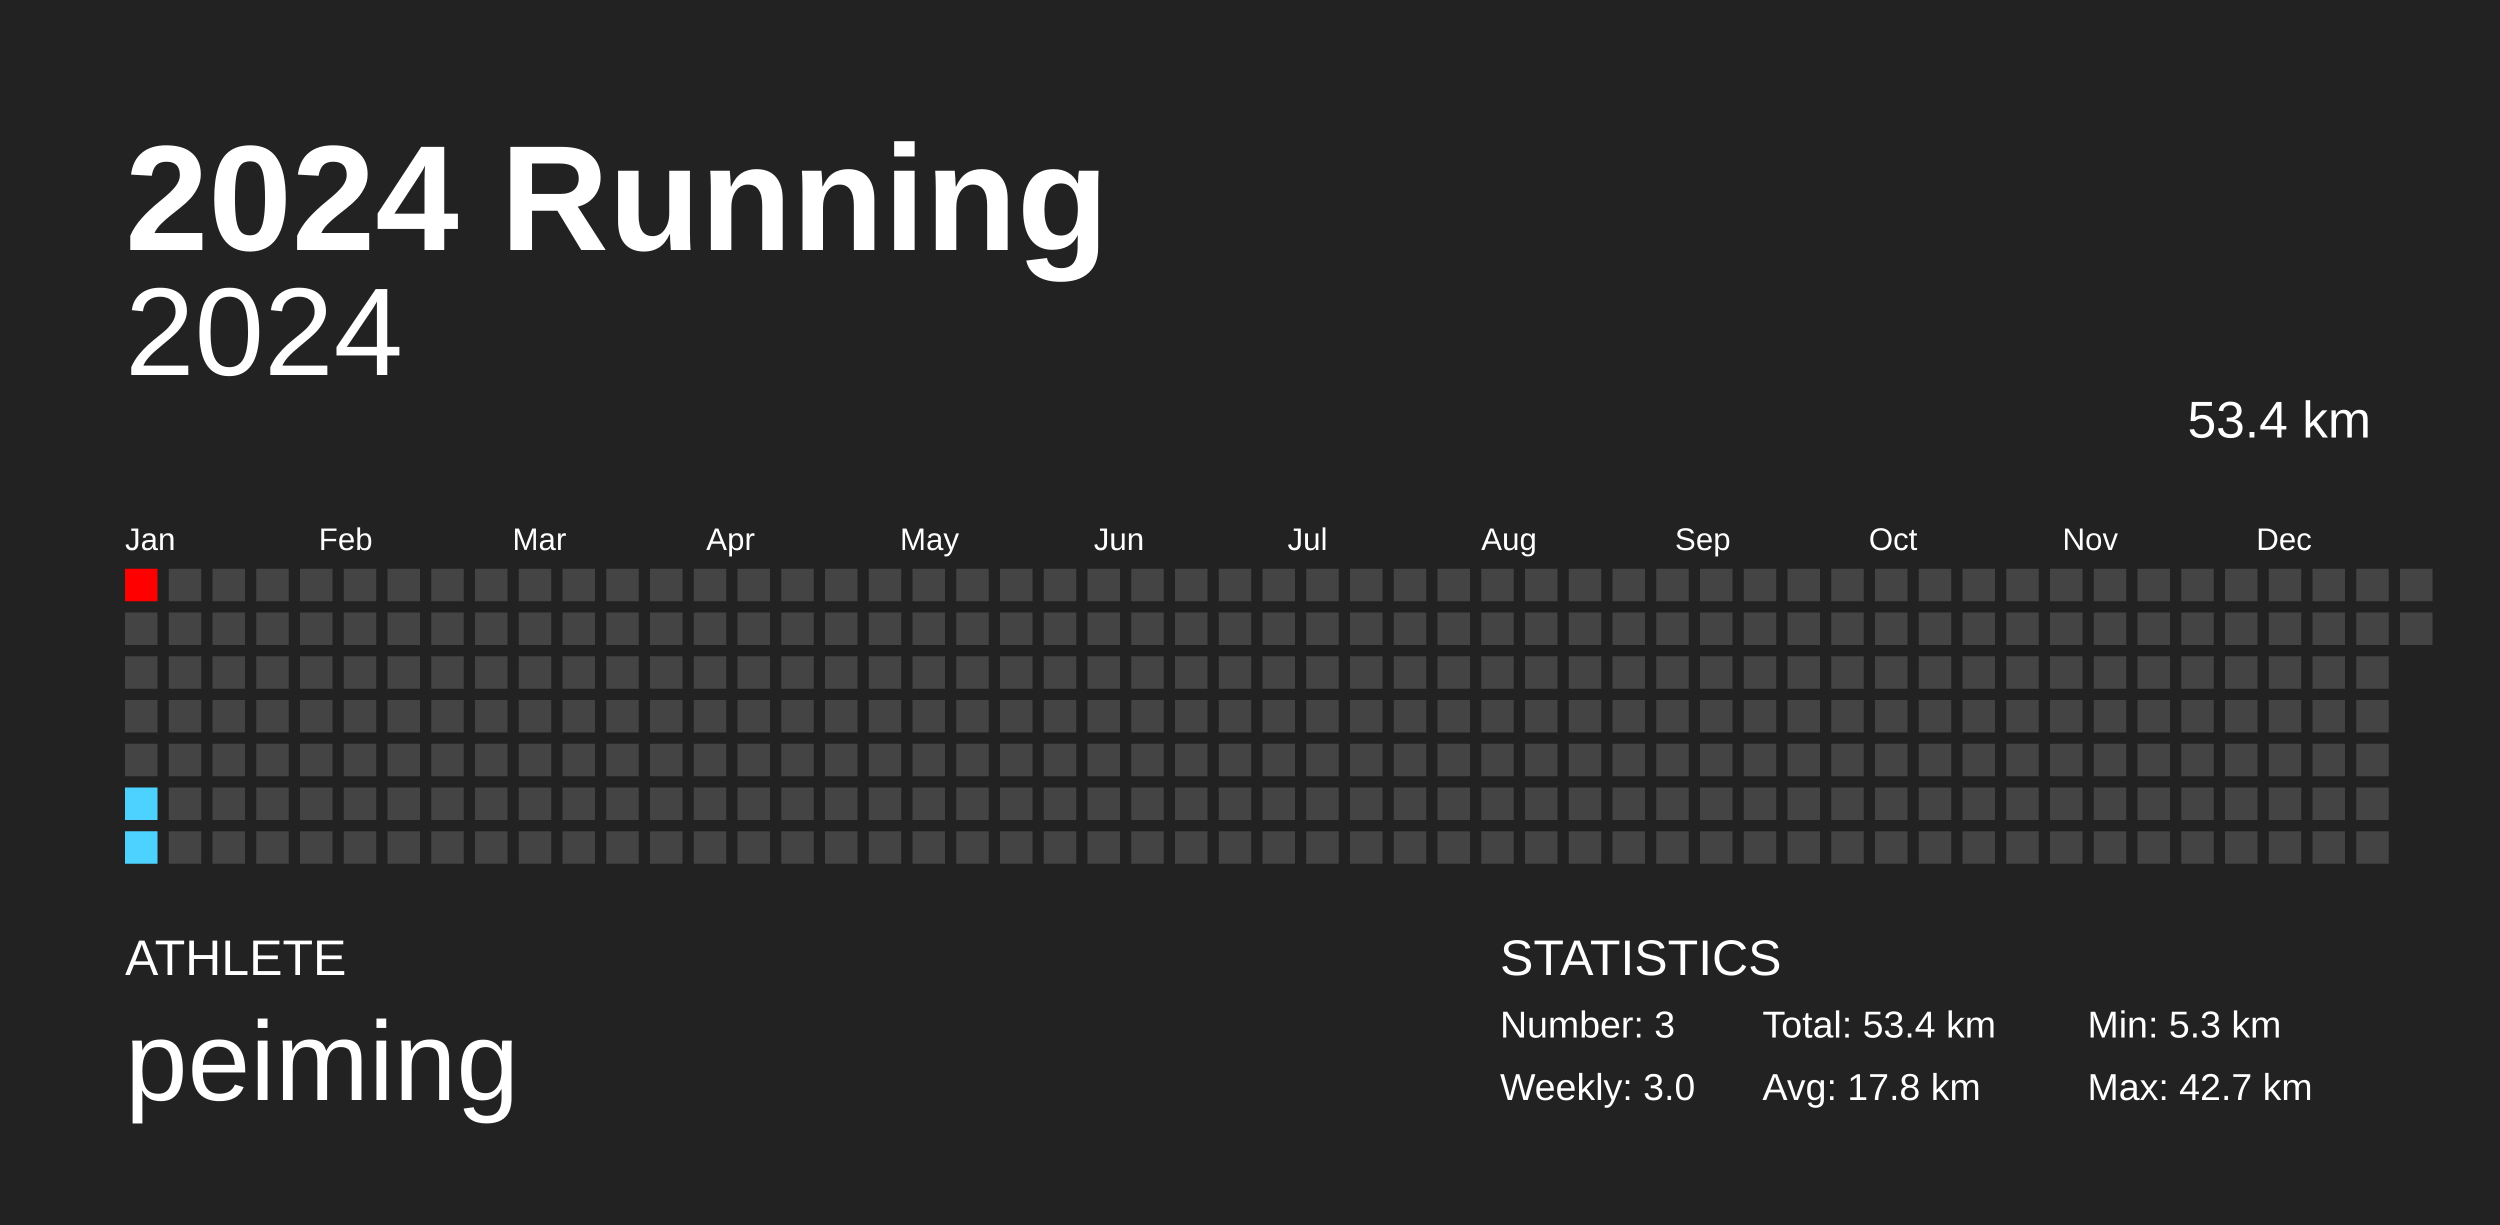
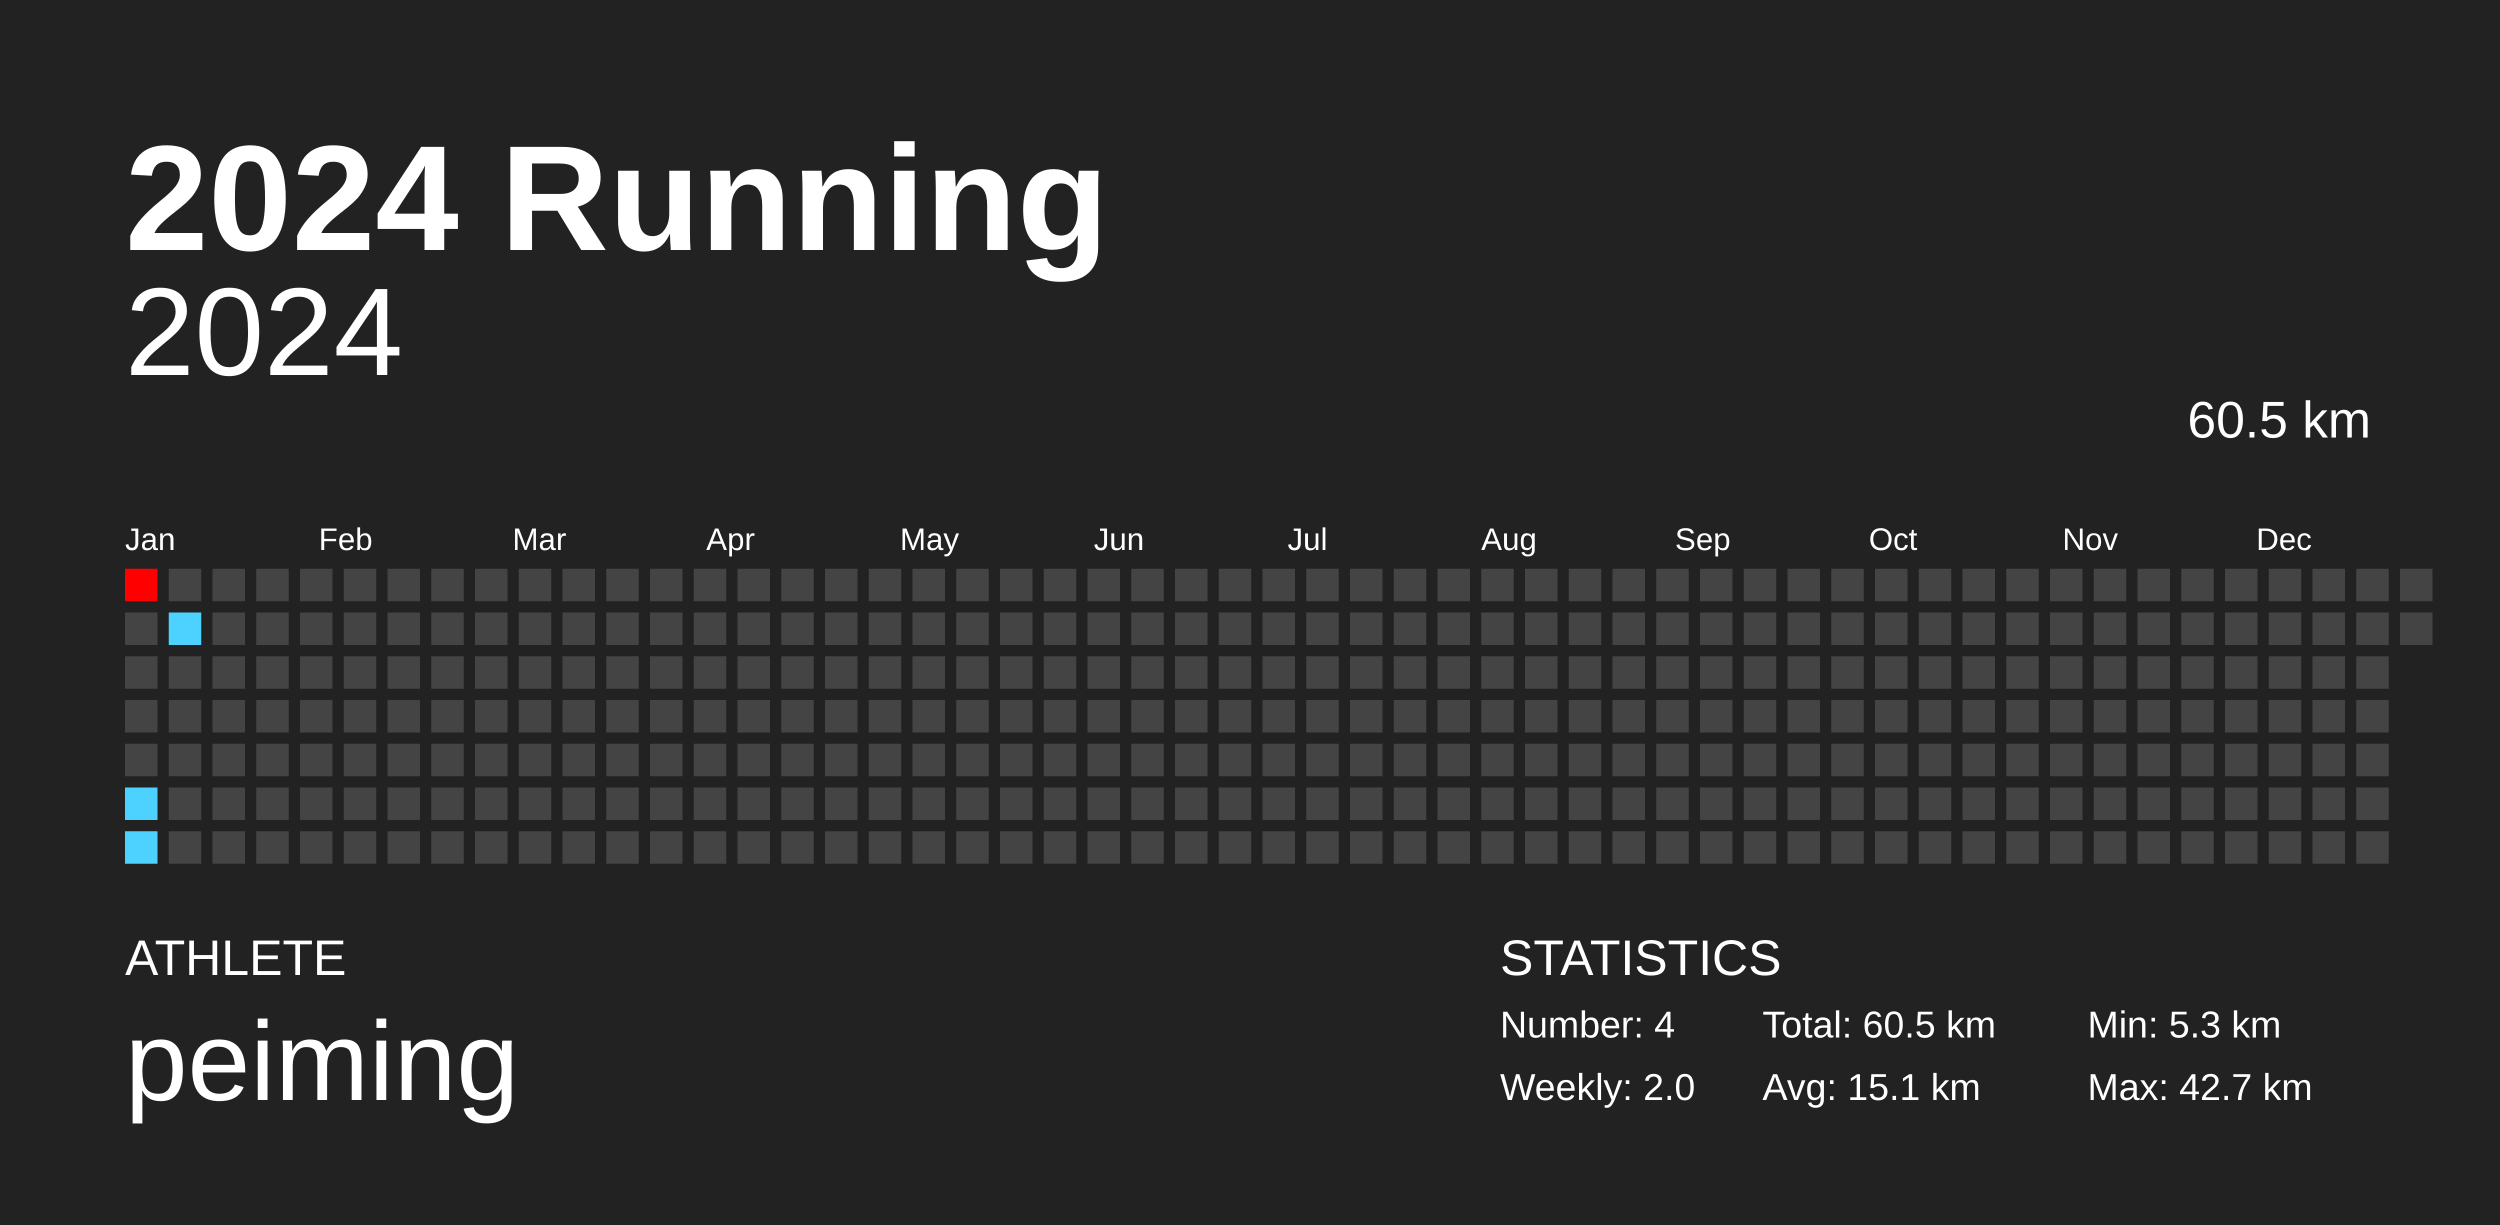
<svg xmlns="http://www.w3.org/2000/svg" baseProfile="full" height="98mm" version="1.1" viewBox="0,0,200,98" width="200mm">
  <defs />
  <rect fill="#222222" height="98" width="200" x="0" y="0" />
  <text fill="#FFFFFF" style="font-size:12px; font-family:Arial; font-weight:bold;" x="10" y="20">2024 Running</text>
  <text fill="#FFFFFF" style="font-size:4px; font-family:Arial" x="10" y="78">ATHLETE</text>
  <text fill="#FFFFFF" style="font-size:9px; font-family:Arial" x="10" y="88">peiming</text>
  <text fill="#FFFFFF" style="font-size:4px; font-family:Arial" x="120" y="78">STATISTICS</text>
-   <text fill="#FFFFFF" style="font-size:3px; font-family:Arial" x="120" y="83">Number: 3</text>
-   <text fill="#FFFFFF" style="font-size:3px; font-family:Arial" x="120" y="88">Weekly: 3.0</text>
-   <text fill="#FFFFFF" style="font-size:3px; font-family:Arial" x="141" y="83">Total: 53.4 km</text>
-   <text fill="#FFFFFF" style="font-size:3px; font-family:Arial" x="141" y="88">Avg: 17.8 km</text>
+   <text fill="#FFFFFF" style="font-size:3px; font-family:Arial" x="120" y="83">Number: 4</text>
+   <text fill="#FFFFFF" style="font-size:3px; font-family:Arial" x="120" y="88">Weekly: 2.0</text>
+   <text fill="#FFFFFF" style="font-size:3px; font-family:Arial" x="141" y="83">Total: 60.5 km</text>
+   <text fill="#FFFFFF" style="font-size:3px; font-family:Arial" x="141" y="88">Avg: 15.1 km</text>
  <text fill="#FFFFFF" style="font-size:3px; font-family:Arial" x="167" y="83">Min: 5.3 km</text>
  <text fill="#FFFFFF" style="font-size:3px; font-family:Arial" x="167" y="88">Max: 42.7 km</text>
  <text alignment-baseline="hanging" fill="#FFFFFF" style="font-size:10.0px; font-family:Arial;" x="10" y="30">2024</text>
-   <text alignment-baseline="hanging" fill="#FFFFFF" style="font-size:4.125px; font-family:Arial;" x="175" y="35">53.4 km</text>
+   <text alignment-baseline="hanging" fill="#FFFFFF" style="font-size:4.125px; font-family:Arial;" x="175" y="35">60.5 km</text>
  <text fill="#FFFFFF" style="font-size:2.5px; font-family:Arial" x="10.0" y="44">Jan</text>
  <text fill="#FFFFFF" style="font-size:2.5px; font-family:Arial" x="25.5" y="44">Feb</text>
  <text fill="#FFFFFF" style="font-size:2.5px; font-family:Arial" x="41.0" y="44">Mar</text>
  <text fill="#FFFFFF" style="font-size:2.5px; font-family:Arial" x="56.5" y="44">Apr</text>
  <text fill="#FFFFFF" style="font-size:2.5px; font-family:Arial" x="72.0" y="44">May</text>
  <text fill="#FFFFFF" style="font-size:2.5px; font-family:Arial" x="87.5" y="44">Jun</text>
  <text fill="#FFFFFF" style="font-size:2.5px; font-family:Arial" x="103.0" y="44">Jul</text>
  <text fill="#FFFFFF" style="font-size:2.5px; font-family:Arial" x="118.5" y="44">Aug</text>
  <text fill="#FFFFFF" style="font-size:2.5px; font-family:Arial" x="134.0" y="44">Sep</text>
  <text fill="#FFFFFF" style="font-size:2.5px; font-family:Arial" x="149.5" y="44">Oct</text>
  <text fill="#FFFFFF" style="font-size:2.5px; font-family:Arial" x="165.0" y="44">Nov</text>
  <text fill="#FFFFFF" style="font-size:2.5px; font-family:Arial" x="180.5" y="44">Dec</text>
  <rect fill="red" height="2.6" width="2.6" x="10.0" y="45.5" />
  <rect fill="#444444" height="2.6" width="2.6" x="10.0" y="49.0" />
  <rect fill="#444444" height="2.6" width="2.6" x="10.0" y="52.5" />
  <rect fill="#444444" height="2.6" width="2.6" x="10.0" y="56.0" />
  <rect fill="#444444" height="2.6" width="2.6" x="10.0" y="59.5" />
  <rect fill="#4dd2ff" height="2.6" width="2.6" x="10.0" y="63.0" />
  <rect fill="#4dd2ff" height="2.6" width="2.6" x="10.0" y="66.5" />
  <rect fill="#444444" height="2.6" width="2.6" x="13.5" y="45.5" />
-   <rect fill="#444444" height="2.6" width="2.6" x="13.5" y="49.0" />
+   <rect fill="#4dd2ff" height="2.6" width="2.6" x="13.5" y="49.0" />
  <rect fill="#444444" height="2.6" width="2.6" x="13.5" y="52.5" />
  <rect fill="#444444" height="2.6" width="2.6" x="13.5" y="56.0" />
  <rect fill="#444444" height="2.6" width="2.6" x="13.5" y="59.5" />
  <rect fill="#444444" height="2.6" width="2.6" x="13.5" y="63.0" />
  <rect fill="#444444" height="2.6" width="2.6" x="13.5" y="66.5" />
  <rect fill="#444444" height="2.6" width="2.6" x="17.0" y="45.5" />
  <rect fill="#444444" height="2.6" width="2.6" x="17.0" y="49.0" />
  <rect fill="#444444" height="2.6" width="2.6" x="17.0" y="52.5" />
  <rect fill="#444444" height="2.6" width="2.6" x="17.0" y="56.0" />
  <rect fill="#444444" height="2.6" width="2.6" x="17.0" y="59.5" />
  <rect fill="#444444" height="2.6" width="2.6" x="17.0" y="63.0" />
  <rect fill="#444444" height="2.6" width="2.6" x="17.0" y="66.5" />
  <rect fill="#444444" height="2.6" width="2.6" x="20.5" y="45.5" />
  <rect fill="#444444" height="2.6" width="2.6" x="20.5" y="49.0" />
  <rect fill="#444444" height="2.6" width="2.6" x="20.5" y="52.5" />
  <rect fill="#444444" height="2.6" width="2.6" x="20.5" y="56.0" />
  <rect fill="#444444" height="2.6" width="2.6" x="20.5" y="59.5" />
  <rect fill="#444444" height="2.6" width="2.6" x="20.5" y="63.0" />
  <rect fill="#444444" height="2.6" width="2.6" x="20.5" y="66.5" />
  <rect fill="#444444" height="2.6" width="2.6" x="24.0" y="45.5" />
  <rect fill="#444444" height="2.6" width="2.6" x="24.0" y="49.0" />
  <rect fill="#444444" height="2.6" width="2.6" x="24.0" y="52.5" />
  <rect fill="#444444" height="2.6" width="2.6" x="24.0" y="56.0" />
  <rect fill="#444444" height="2.6" width="2.6" x="24.0" y="59.5" />
  <rect fill="#444444" height="2.6" width="2.6" x="24.0" y="63.0" />
  <rect fill="#444444" height="2.6" width="2.6" x="24.0" y="66.5" />
  <rect fill="#444444" height="2.6" width="2.6" x="27.5" y="45.5" />
  <rect fill="#444444" height="2.6" width="2.6" x="27.5" y="49.0" />
  <rect fill="#444444" height="2.6" width="2.6" x="27.5" y="52.5" />
  <rect fill="#444444" height="2.6" width="2.6" x="27.5" y="56.0" />
  <rect fill="#444444" height="2.6" width="2.6" x="27.5" y="59.5" />
  <rect fill="#444444" height="2.6" width="2.6" x="27.5" y="63.0" />
  <rect fill="#444444" height="2.6" width="2.6" x="27.5" y="66.5" />
  <rect fill="#444444" height="2.6" width="2.6" x="31.0" y="45.5" />
  <rect fill="#444444" height="2.6" width="2.6" x="31.0" y="49.0" />
  <rect fill="#444444" height="2.6" width="2.6" x="31.0" y="52.5" />
  <rect fill="#444444" height="2.6" width="2.6" x="31.0" y="56.0" />
  <rect fill="#444444" height="2.6" width="2.6" x="31.0" y="59.5" />
  <rect fill="#444444" height="2.6" width="2.6" x="31.0" y="63.0" />
  <rect fill="#444444" height="2.6" width="2.6" x="31.0" y="66.5" />
  <rect fill="#444444" height="2.6" width="2.6" x="34.5" y="45.5" />
  <rect fill="#444444" height="2.6" width="2.6" x="34.5" y="49.0" />
  <rect fill="#444444" height="2.6" width="2.6" x="34.5" y="52.5" />
  <rect fill="#444444" height="2.6" width="2.6" x="34.5" y="56.0" />
  <rect fill="#444444" height="2.6" width="2.6" x="34.5" y="59.5" />
  <rect fill="#444444" height="2.6" width="2.6" x="34.5" y="63.0" />
  <rect fill="#444444" height="2.6" width="2.6" x="34.5" y="66.5" />
  <rect fill="#444444" height="2.6" width="2.6" x="38.0" y="45.5" />
  <rect fill="#444444" height="2.6" width="2.6" x="38.0" y="49.0" />
  <rect fill="#444444" height="2.6" width="2.6" x="38.0" y="52.5" />
  <rect fill="#444444" height="2.6" width="2.6" x="38.0" y="56.0" />
  <rect fill="#444444" height="2.6" width="2.6" x="38.0" y="59.5" />
  <rect fill="#444444" height="2.6" width="2.6" x="38.0" y="63.0" />
  <rect fill="#444444" height="2.6" width="2.6" x="38.0" y="66.5" />
  <rect fill="#444444" height="2.6" width="2.6" x="41.5" y="45.5" />
  <rect fill="#444444" height="2.6" width="2.6" x="41.5" y="49.0" />
  <rect fill="#444444" height="2.6" width="2.6" x="41.5" y="52.5" />
  <rect fill="#444444" height="2.6" width="2.6" x="41.5" y="56.0" />
  <rect fill="#444444" height="2.6" width="2.6" x="41.5" y="59.5" />
  <rect fill="#444444" height="2.6" width="2.6" x="41.5" y="63.0" />
  <rect fill="#444444" height="2.6" width="2.6" x="41.5" y="66.5" />
  <rect fill="#444444" height="2.6" width="2.6" x="45.0" y="45.5" />
  <rect fill="#444444" height="2.6" width="2.6" x="45.0" y="49.0" />
  <rect fill="#444444" height="2.6" width="2.6" x="45.0" y="52.5" />
  <rect fill="#444444" height="2.6" width="2.6" x="45.0" y="56.0" />
  <rect fill="#444444" height="2.6" width="2.6" x="45.0" y="59.5" />
  <rect fill="#444444" height="2.6" width="2.6" x="45.0" y="63.0" />
  <rect fill="#444444" height="2.6" width="2.6" x="45.0" y="66.5" />
  <rect fill="#444444" height="2.6" width="2.6" x="48.5" y="45.5" />
  <rect fill="#444444" height="2.6" width="2.6" x="48.5" y="49.0" />
  <rect fill="#444444" height="2.6" width="2.6" x="48.5" y="52.5" />
  <rect fill="#444444" height="2.6" width="2.6" x="48.5" y="56.0" />
  <rect fill="#444444" height="2.6" width="2.6" x="48.5" y="59.5" />
  <rect fill="#444444" height="2.6" width="2.6" x="48.5" y="63.0" />
  <rect fill="#444444" height="2.6" width="2.6" x="48.5" y="66.5" />
  <rect fill="#444444" height="2.6" width="2.6" x="52.0" y="45.5" />
  <rect fill="#444444" height="2.6" width="2.6" x="52.0" y="49.0" />
  <rect fill="#444444" height="2.6" width="2.6" x="52.0" y="52.5" />
  <rect fill="#444444" height="2.6" width="2.6" x="52.0" y="56.0" />
  <rect fill="#444444" height="2.6" width="2.6" x="52.0" y="59.5" />
  <rect fill="#444444" height="2.6" width="2.6" x="52.0" y="63.0" />
  <rect fill="#444444" height="2.6" width="2.6" x="52.0" y="66.5" />
  <rect fill="#444444" height="2.6" width="2.6" x="55.5" y="45.5" />
  <rect fill="#444444" height="2.6" width="2.6" x="55.5" y="49.0" />
  <rect fill="#444444" height="2.6" width="2.6" x="55.5" y="52.5" />
  <rect fill="#444444" height="2.6" width="2.6" x="55.5" y="56.0" />
  <rect fill="#444444" height="2.6" width="2.6" x="55.5" y="59.5" />
  <rect fill="#444444" height="2.6" width="2.6" x="55.5" y="63.0" />
  <rect fill="#444444" height="2.6" width="2.6" x="55.5" y="66.5" />
  <rect fill="#444444" height="2.6" width="2.6" x="59.0" y="45.5" />
  <rect fill="#444444" height="2.6" width="2.6" x="59.0" y="49.0" />
  <rect fill="#444444" height="2.6" width="2.6" x="59.0" y="52.5" />
  <rect fill="#444444" height="2.6" width="2.6" x="59.0" y="56.0" />
  <rect fill="#444444" height="2.6" width="2.6" x="59.0" y="59.5" />
  <rect fill="#444444" height="2.6" width="2.6" x="59.0" y="63.0" />
  <rect fill="#444444" height="2.6" width="2.6" x="59.0" y="66.5" />
  <rect fill="#444444" height="2.6" width="2.6" x="62.5" y="45.5" />
  <rect fill="#444444" height="2.6" width="2.6" x="62.5" y="49.0" />
  <rect fill="#444444" height="2.6" width="2.6" x="62.5" y="52.5" />
  <rect fill="#444444" height="2.6" width="2.6" x="62.5" y="56.0" />
  <rect fill="#444444" height="2.6" width="2.6" x="62.5" y="59.5" />
  <rect fill="#444444" height="2.6" width="2.6" x="62.5" y="63.0" />
  <rect fill="#444444" height="2.6" width="2.6" x="62.5" y="66.5" />
  <rect fill="#444444" height="2.6" width="2.6" x="66.0" y="45.5" />
  <rect fill="#444444" height="2.6" width="2.6" x="66.0" y="49.0" />
  <rect fill="#444444" height="2.6" width="2.6" x="66.0" y="52.5" />
  <rect fill="#444444" height="2.6" width="2.6" x="66.0" y="56.0" />
  <rect fill="#444444" height="2.6" width="2.6" x="66.0" y="59.5" />
  <rect fill="#444444" height="2.6" width="2.6" x="66.0" y="63.0" />
  <rect fill="#444444" height="2.6" width="2.6" x="66.0" y="66.5" />
  <rect fill="#444444" height="2.6" width="2.6" x="69.5" y="45.5" />
  <rect fill="#444444" height="2.6" width="2.6" x="69.5" y="49.0" />
  <rect fill="#444444" height="2.6" width="2.6" x="69.5" y="52.5" />
  <rect fill="#444444" height="2.6" width="2.6" x="69.5" y="56.0" />
  <rect fill="#444444" height="2.6" width="2.6" x="69.5" y="59.5" />
  <rect fill="#444444" height="2.6" width="2.6" x="69.5" y="63.0" />
  <rect fill="#444444" height="2.6" width="2.6" x="69.5" y="66.5" />
  <rect fill="#444444" height="2.6" width="2.6" x="73.0" y="45.5" />
  <rect fill="#444444" height="2.6" width="2.6" x="73.0" y="49.0" />
  <rect fill="#444444" height="2.6" width="2.6" x="73.0" y="52.5" />
  <rect fill="#444444" height="2.6" width="2.6" x="73.0" y="56.0" />
  <rect fill="#444444" height="2.6" width="2.6" x="73.0" y="59.5" />
  <rect fill="#444444" height="2.6" width="2.6" x="73.0" y="63.0" />
  <rect fill="#444444" height="2.6" width="2.6" x="73.0" y="66.5" />
  <rect fill="#444444" height="2.6" width="2.6" x="76.5" y="45.5" />
  <rect fill="#444444" height="2.6" width="2.6" x="76.5" y="49.0" />
  <rect fill="#444444" height="2.6" width="2.6" x="76.5" y="52.5" />
  <rect fill="#444444" height="2.6" width="2.6" x="76.5" y="56.0" />
  <rect fill="#444444" height="2.6" width="2.6" x="76.5" y="59.5" />
  <rect fill="#444444" height="2.6" width="2.6" x="76.5" y="63.0" />
  <rect fill="#444444" height="2.6" width="2.6" x="76.5" y="66.5" />
  <rect fill="#444444" height="2.6" width="2.6" x="80.0" y="45.5" />
  <rect fill="#444444" height="2.6" width="2.6" x="80.0" y="49.0" />
  <rect fill="#444444" height="2.6" width="2.6" x="80.0" y="52.5" />
  <rect fill="#444444" height="2.6" width="2.6" x="80.0" y="56.0" />
  <rect fill="#444444" height="2.6" width="2.6" x="80.0" y="59.5" />
  <rect fill="#444444" height="2.6" width="2.6" x="80.0" y="63.0" />
  <rect fill="#444444" height="2.6" width="2.6" x="80.0" y="66.5" />
  <rect fill="#444444" height="2.6" width="2.6" x="83.5" y="45.5" />
  <rect fill="#444444" height="2.6" width="2.6" x="83.5" y="49.0" />
  <rect fill="#444444" height="2.6" width="2.6" x="83.5" y="52.5" />
  <rect fill="#444444" height="2.6" width="2.6" x="83.5" y="56.0" />
  <rect fill="#444444" height="2.6" width="2.6" x="83.5" y="59.5" />
  <rect fill="#444444" height="2.6" width="2.6" x="83.5" y="63.0" />
  <rect fill="#444444" height="2.6" width="2.6" x="83.5" y="66.5" />
  <rect fill="#444444" height="2.6" width="2.6" x="87.0" y="45.5" />
  <rect fill="#444444" height="2.6" width="2.6" x="87.0" y="49.0" />
  <rect fill="#444444" height="2.6" width="2.6" x="87.0" y="52.5" />
  <rect fill="#444444" height="2.6" width="2.6" x="87.0" y="56.0" />
  <rect fill="#444444" height="2.6" width="2.6" x="87.0" y="59.5" />
  <rect fill="#444444" height="2.6" width="2.6" x="87.0" y="63.0" />
  <rect fill="#444444" height="2.6" width="2.6" x="87.0" y="66.5" />
  <rect fill="#444444" height="2.6" width="2.6" x="90.5" y="45.5" />
  <rect fill="#444444" height="2.6" width="2.6" x="90.5" y="49.0" />
  <rect fill="#444444" height="2.6" width="2.6" x="90.5" y="52.5" />
  <rect fill="#444444" height="2.6" width="2.6" x="90.5" y="56.0" />
  <rect fill="#444444" height="2.6" width="2.6" x="90.5" y="59.5" />
  <rect fill="#444444" height="2.6" width="2.6" x="90.5" y="63.0" />
  <rect fill="#444444" height="2.6" width="2.6" x="90.5" y="66.5" />
  <rect fill="#444444" height="2.6" width="2.6" x="94.0" y="45.5" />
  <rect fill="#444444" height="2.6" width="2.6" x="94.0" y="49.0" />
  <rect fill="#444444" height="2.6" width="2.6" x="94.0" y="52.5" />
  <rect fill="#444444" height="2.6" width="2.6" x="94.0" y="56.0" />
  <rect fill="#444444" height="2.6" width="2.6" x="94.0" y="59.5" />
  <rect fill="#444444" height="2.6" width="2.6" x="94.0" y="63.0" />
  <rect fill="#444444" height="2.6" width="2.6" x="94.0" y="66.5" />
  <rect fill="#444444" height="2.6" width="2.6" x="97.5" y="45.5" />
  <rect fill="#444444" height="2.6" width="2.6" x="97.5" y="49.0" />
  <rect fill="#444444" height="2.6" width="2.6" x="97.5" y="52.5" />
  <rect fill="#444444" height="2.6" width="2.6" x="97.5" y="56.0" />
  <rect fill="#444444" height="2.6" width="2.6" x="97.5" y="59.5" />
  <rect fill="#444444" height="2.6" width="2.6" x="97.5" y="63.0" />
  <rect fill="#444444" height="2.6" width="2.6" x="97.5" y="66.5" />
  <rect fill="#444444" height="2.6" width="2.6" x="101.0" y="45.5" />
  <rect fill="#444444" height="2.6" width="2.6" x="101.0" y="49.0" />
  <rect fill="#444444" height="2.6" width="2.6" x="101.0" y="52.5" />
  <rect fill="#444444" height="2.6" width="2.6" x="101.0" y="56.0" />
  <rect fill="#444444" height="2.6" width="2.6" x="101.0" y="59.5" />
  <rect fill="#444444" height="2.6" width="2.6" x="101.0" y="63.0" />
  <rect fill="#444444" height="2.6" width="2.6" x="101.0" y="66.5" />
  <rect fill="#444444" height="2.6" width="2.6" x="104.5" y="45.5" />
  <rect fill="#444444" height="2.6" width="2.6" x="104.5" y="49.0" />
  <rect fill="#444444" height="2.6" width="2.6" x="104.5" y="52.5" />
  <rect fill="#444444" height="2.6" width="2.6" x="104.5" y="56.0" />
  <rect fill="#444444" height="2.6" width="2.6" x="104.5" y="59.5" />
  <rect fill="#444444" height="2.6" width="2.6" x="104.5" y="63.0" />
  <rect fill="#444444" height="2.6" width="2.6" x="104.5" y="66.5" />
  <rect fill="#444444" height="2.6" width="2.6" x="108.0" y="45.5" />
  <rect fill="#444444" height="2.6" width="2.6" x="108.0" y="49.0" />
  <rect fill="#444444" height="2.6" width="2.6" x="108.0" y="52.5" />
  <rect fill="#444444" height="2.6" width="2.6" x="108.0" y="56.0" />
  <rect fill="#444444" height="2.6" width="2.6" x="108.0" y="59.5" />
  <rect fill="#444444" height="2.6" width="2.6" x="108.0" y="63.0" />
  <rect fill="#444444" height="2.6" width="2.6" x="108.0" y="66.5" />
  <rect fill="#444444" height="2.6" width="2.6" x="111.5" y="45.5" />
  <rect fill="#444444" height="2.6" width="2.6" x="111.5" y="49.0" />
  <rect fill="#444444" height="2.6" width="2.6" x="111.5" y="52.5" />
  <rect fill="#444444" height="2.6" width="2.6" x="111.5" y="56.0" />
  <rect fill="#444444" height="2.6" width="2.6" x="111.5" y="59.5" />
  <rect fill="#444444" height="2.6" width="2.6" x="111.5" y="63.0" />
  <rect fill="#444444" height="2.6" width="2.6" x="111.5" y="66.5" />
  <rect fill="#444444" height="2.6" width="2.6" x="115.0" y="45.5" />
  <rect fill="#444444" height="2.6" width="2.6" x="115.0" y="49.0" />
  <rect fill="#444444" height="2.6" width="2.6" x="115.0" y="52.5" />
  <rect fill="#444444" height="2.6" width="2.6" x="115.0" y="56.0" />
  <rect fill="#444444" height="2.6" width="2.6" x="115.0" y="59.5" />
  <rect fill="#444444" height="2.6" width="2.6" x="115.0" y="63.0" />
  <rect fill="#444444" height="2.6" width="2.6" x="115.0" y="66.5" />
  <rect fill="#444444" height="2.6" width="2.6" x="118.5" y="45.5" />
  <rect fill="#444444" height="2.6" width="2.6" x="118.5" y="49.0" />
  <rect fill="#444444" height="2.6" width="2.6" x="118.5" y="52.5" />
  <rect fill="#444444" height="2.6" width="2.6" x="118.5" y="56.0" />
  <rect fill="#444444" height="2.6" width="2.6" x="118.5" y="59.5" />
  <rect fill="#444444" height="2.6" width="2.6" x="118.5" y="63.0" />
  <rect fill="#444444" height="2.6" width="2.6" x="118.5" y="66.5" />
  <rect fill="#444444" height="2.6" width="2.6" x="122.0" y="45.5" />
  <rect fill="#444444" height="2.6" width="2.6" x="122.0" y="49.0" />
  <rect fill="#444444" height="2.6" width="2.6" x="122.0" y="52.5" />
  <rect fill="#444444" height="2.6" width="2.6" x="122.0" y="56.0" />
  <rect fill="#444444" height="2.6" width="2.6" x="122.0" y="59.5" />
  <rect fill="#444444" height="2.6" width="2.6" x="122.0" y="63.0" />
  <rect fill="#444444" height="2.6" width="2.6" x="122.0" y="66.5" />
  <rect fill="#444444" height="2.6" width="2.6" x="125.5" y="45.5" />
  <rect fill="#444444" height="2.6" width="2.6" x="125.5" y="49.0" />
  <rect fill="#444444" height="2.6" width="2.6" x="125.5" y="52.5" />
  <rect fill="#444444" height="2.6" width="2.6" x="125.5" y="56.0" />
  <rect fill="#444444" height="2.6" width="2.6" x="125.5" y="59.5" />
  <rect fill="#444444" height="2.6" width="2.6" x="125.5" y="63.0" />
  <rect fill="#444444" height="2.6" width="2.6" x="125.5" y="66.5" />
  <rect fill="#444444" height="2.6" width="2.6" x="129.0" y="45.5" />
  <rect fill="#444444" height="2.6" width="2.6" x="129.0" y="49.0" />
  <rect fill="#444444" height="2.6" width="2.6" x="129.0" y="52.5" />
  <rect fill="#444444" height="2.6" width="2.6" x="129.0" y="56.0" />
  <rect fill="#444444" height="2.6" width="2.6" x="129.0" y="59.5" />
  <rect fill="#444444" height="2.6" width="2.6" x="129.0" y="63.0" />
  <rect fill="#444444" height="2.6" width="2.6" x="129.0" y="66.5" />
  <rect fill="#444444" height="2.6" width="2.6" x="132.5" y="45.5" />
  <rect fill="#444444" height="2.6" width="2.6" x="132.5" y="49.0" />
  <rect fill="#444444" height="2.6" width="2.6" x="132.5" y="52.5" />
  <rect fill="#444444" height="2.6" width="2.6" x="132.5" y="56.0" />
  <rect fill="#444444" height="2.6" width="2.6" x="132.5" y="59.5" />
  <rect fill="#444444" height="2.6" width="2.6" x="132.5" y="63.0" />
  <rect fill="#444444" height="2.6" width="2.6" x="132.5" y="66.5" />
  <rect fill="#444444" height="2.6" width="2.6" x="136.0" y="45.5" />
  <rect fill="#444444" height="2.6" width="2.6" x="136.0" y="49.0" />
  <rect fill="#444444" height="2.6" width="2.6" x="136.0" y="52.5" />
  <rect fill="#444444" height="2.6" width="2.6" x="136.0" y="56.0" />
  <rect fill="#444444" height="2.6" width="2.6" x="136.0" y="59.5" />
  <rect fill="#444444" height="2.6" width="2.6" x="136.0" y="63.0" />
  <rect fill="#444444" height="2.6" width="2.6" x="136.0" y="66.5" />
  <rect fill="#444444" height="2.6" width="2.6" x="139.5" y="45.5" />
  <rect fill="#444444" height="2.6" width="2.6" x="139.5" y="49.0" />
  <rect fill="#444444" height="2.6" width="2.6" x="139.5" y="52.5" />
  <rect fill="#444444" height="2.6" width="2.6" x="139.5" y="56.0" />
  <rect fill="#444444" height="2.6" width="2.6" x="139.5" y="59.5" />
  <rect fill="#444444" height="2.6" width="2.6" x="139.5" y="63.0" />
  <rect fill="#444444" height="2.6" width="2.6" x="139.5" y="66.5" />
  <rect fill="#444444" height="2.6" width="2.6" x="143.0" y="45.5" />
  <rect fill="#444444" height="2.6" width="2.6" x="143.0" y="49.0" />
  <rect fill="#444444" height="2.6" width="2.6" x="143.0" y="52.5" />
  <rect fill="#444444" height="2.6" width="2.6" x="143.0" y="56.0" />
  <rect fill="#444444" height="2.6" width="2.6" x="143.0" y="59.5" />
  <rect fill="#444444" height="2.6" width="2.6" x="143.0" y="63.0" />
  <rect fill="#444444" height="2.6" width="2.6" x="143.0" y="66.5" />
  <rect fill="#444444" height="2.6" width="2.6" x="146.5" y="45.5" />
  <rect fill="#444444" height="2.6" width="2.6" x="146.5" y="49.0" />
  <rect fill="#444444" height="2.6" width="2.6" x="146.5" y="52.5" />
  <rect fill="#444444" height="2.6" width="2.6" x="146.5" y="56.0" />
  <rect fill="#444444" height="2.6" width="2.6" x="146.5" y="59.5" />
  <rect fill="#444444" height="2.6" width="2.6" x="146.5" y="63.0" />
  <rect fill="#444444" height="2.6" width="2.6" x="146.5" y="66.5" />
  <rect fill="#444444" height="2.6" width="2.6" x="150.0" y="45.5" />
  <rect fill="#444444" height="2.6" width="2.6" x="150.0" y="49.0" />
  <rect fill="#444444" height="2.6" width="2.6" x="150.0" y="52.5" />
  <rect fill="#444444" height="2.6" width="2.6" x="150.0" y="56.0" />
  <rect fill="#444444" height="2.6" width="2.6" x="150.0" y="59.5" />
  <rect fill="#444444" height="2.6" width="2.6" x="150.0" y="63.0" />
  <rect fill="#444444" height="2.6" width="2.6" x="150.0" y="66.5" />
  <rect fill="#444444" height="2.6" width="2.6" x="153.5" y="45.5" />
  <rect fill="#444444" height="2.6" width="2.6" x="153.5" y="49.0" />
  <rect fill="#444444" height="2.6" width="2.6" x="153.5" y="52.5" />
  <rect fill="#444444" height="2.6" width="2.6" x="153.5" y="56.0" />
  <rect fill="#444444" height="2.6" width="2.6" x="153.5" y="59.5" />
  <rect fill="#444444" height="2.6" width="2.6" x="153.5" y="63.0" />
  <rect fill="#444444" height="2.6" width="2.6" x="153.5" y="66.5" />
  <rect fill="#444444" height="2.6" width="2.6" x="157.0" y="45.5" />
  <rect fill="#444444" height="2.6" width="2.6" x="157.0" y="49.0" />
  <rect fill="#444444" height="2.6" width="2.6" x="157.0" y="52.5" />
  <rect fill="#444444" height="2.6" width="2.6" x="157.0" y="56.0" />
  <rect fill="#444444" height="2.6" width="2.6" x="157.0" y="59.5" />
  <rect fill="#444444" height="2.6" width="2.6" x="157.0" y="63.0" />
  <rect fill="#444444" height="2.6" width="2.6" x="157.0" y="66.5" />
  <rect fill="#444444" height="2.6" width="2.6" x="160.5" y="45.5" />
  <rect fill="#444444" height="2.6" width="2.6" x="160.5" y="49.0" />
  <rect fill="#444444" height="2.6" width="2.6" x="160.5" y="52.5" />
  <rect fill="#444444" height="2.6" width="2.6" x="160.5" y="56.0" />
  <rect fill="#444444" height="2.6" width="2.6" x="160.5" y="59.5" />
  <rect fill="#444444" height="2.6" width="2.6" x="160.5" y="63.0" />
  <rect fill="#444444" height="2.6" width="2.6" x="160.5" y="66.5" />
  <rect fill="#444444" height="2.6" width="2.6" x="164.0" y="45.5" />
  <rect fill="#444444" height="2.6" width="2.6" x="164.0" y="49.0" />
  <rect fill="#444444" height="2.6" width="2.6" x="164.0" y="52.5" />
  <rect fill="#444444" height="2.6" width="2.6" x="164.0" y="56.0" />
  <rect fill="#444444" height="2.6" width="2.6" x="164.0" y="59.5" />
  <rect fill="#444444" height="2.6" width="2.6" x="164.0" y="63.0" />
  <rect fill="#444444" height="2.6" width="2.6" x="164.0" y="66.5" />
  <rect fill="#444444" height="2.6" width="2.6" x="167.5" y="45.5" />
  <rect fill="#444444" height="2.6" width="2.6" x="167.5" y="49.0" />
  <rect fill="#444444" height="2.6" width="2.6" x="167.5" y="52.5" />
  <rect fill="#444444" height="2.6" width="2.6" x="167.5" y="56.0" />
  <rect fill="#444444" height="2.6" width="2.6" x="167.5" y="59.5" />
  <rect fill="#444444" height="2.6" width="2.6" x="167.5" y="63.0" />
  <rect fill="#444444" height="2.6" width="2.6" x="167.5" y="66.5" />
  <rect fill="#444444" height="2.6" width="2.6" x="171.0" y="45.5" />
  <rect fill="#444444" height="2.6" width="2.6" x="171.0" y="49.0" />
  <rect fill="#444444" height="2.6" width="2.6" x="171.0" y="52.5" />
  <rect fill="#444444" height="2.6" width="2.6" x="171.0" y="56.0" />
  <rect fill="#444444" height="2.6" width="2.6" x="171.0" y="59.5" />
  <rect fill="#444444" height="2.6" width="2.6" x="171.0" y="63.0" />
  <rect fill="#444444" height="2.6" width="2.6" x="171.0" y="66.5" />
  <rect fill="#444444" height="2.6" width="2.6" x="174.5" y="45.5" />
  <rect fill="#444444" height="2.6" width="2.6" x="174.5" y="49.0" />
  <rect fill="#444444" height="2.6" width="2.6" x="174.5" y="52.5" />
  <rect fill="#444444" height="2.6" width="2.6" x="174.5" y="56.0" />
  <rect fill="#444444" height="2.6" width="2.6" x="174.5" y="59.5" />
  <rect fill="#444444" height="2.6" width="2.6" x="174.5" y="63.0" />
  <rect fill="#444444" height="2.6" width="2.6" x="174.5" y="66.5" />
  <rect fill="#444444" height="2.6" width="2.6" x="178.0" y="45.5" />
  <rect fill="#444444" height="2.6" width="2.6" x="178.0" y="49.0" />
  <rect fill="#444444" height="2.6" width="2.6" x="178.0" y="52.5" />
  <rect fill="#444444" height="2.6" width="2.6" x="178.0" y="56.0" />
  <rect fill="#444444" height="2.6" width="2.6" x="178.0" y="59.5" />
  <rect fill="#444444" height="2.6" width="2.6" x="178.0" y="63.0" />
  <rect fill="#444444" height="2.6" width="2.6" x="178.0" y="66.5" />
  <rect fill="#444444" height="2.6" width="2.6" x="181.5" y="45.5" />
  <rect fill="#444444" height="2.6" width="2.6" x="181.5" y="49.0" />
  <rect fill="#444444" height="2.6" width="2.6" x="181.5" y="52.5" />
  <rect fill="#444444" height="2.6" width="2.6" x="181.5" y="56.0" />
  <rect fill="#444444" height="2.6" width="2.6" x="181.5" y="59.5" />
  <rect fill="#444444" height="2.6" width="2.6" x="181.5" y="63.0" />
  <rect fill="#444444" height="2.6" width="2.6" x="181.5" y="66.5" />
  <rect fill="#444444" height="2.6" width="2.6" x="185.0" y="45.5" />
  <rect fill="#444444" height="2.6" width="2.6" x="185.0" y="49.0" />
  <rect fill="#444444" height="2.6" width="2.6" x="185.0" y="52.5" />
  <rect fill="#444444" height="2.6" width="2.6" x="185.0" y="56.0" />
  <rect fill="#444444" height="2.6" width="2.6" x="185.0" y="59.5" />
  <rect fill="#444444" height="2.6" width="2.6" x="185.0" y="63.0" />
  <rect fill="#444444" height="2.6" width="2.6" x="185.0" y="66.5" />
  <rect fill="#444444" height="2.6" width="2.6" x="188.5" y="45.5" />
  <rect fill="#444444" height="2.6" width="2.6" x="188.5" y="49.0" />
  <rect fill="#444444" height="2.6" width="2.6" x="188.5" y="52.5" />
  <rect fill="#444444" height="2.6" width="2.6" x="188.5" y="56.0" />
  <rect fill="#444444" height="2.6" width="2.6" x="188.5" y="59.5" />
  <rect fill="#444444" height="2.6" width="2.6" x="188.5" y="63.0" />
  <rect fill="#444444" height="2.6" width="2.6" x="188.5" y="66.5" />
  <rect fill="#444444" height="2.6" width="2.6" x="192.0" y="45.5" />
  <rect fill="#444444" height="2.6" width="2.6" x="192.0" y="49.0" />
</svg>
